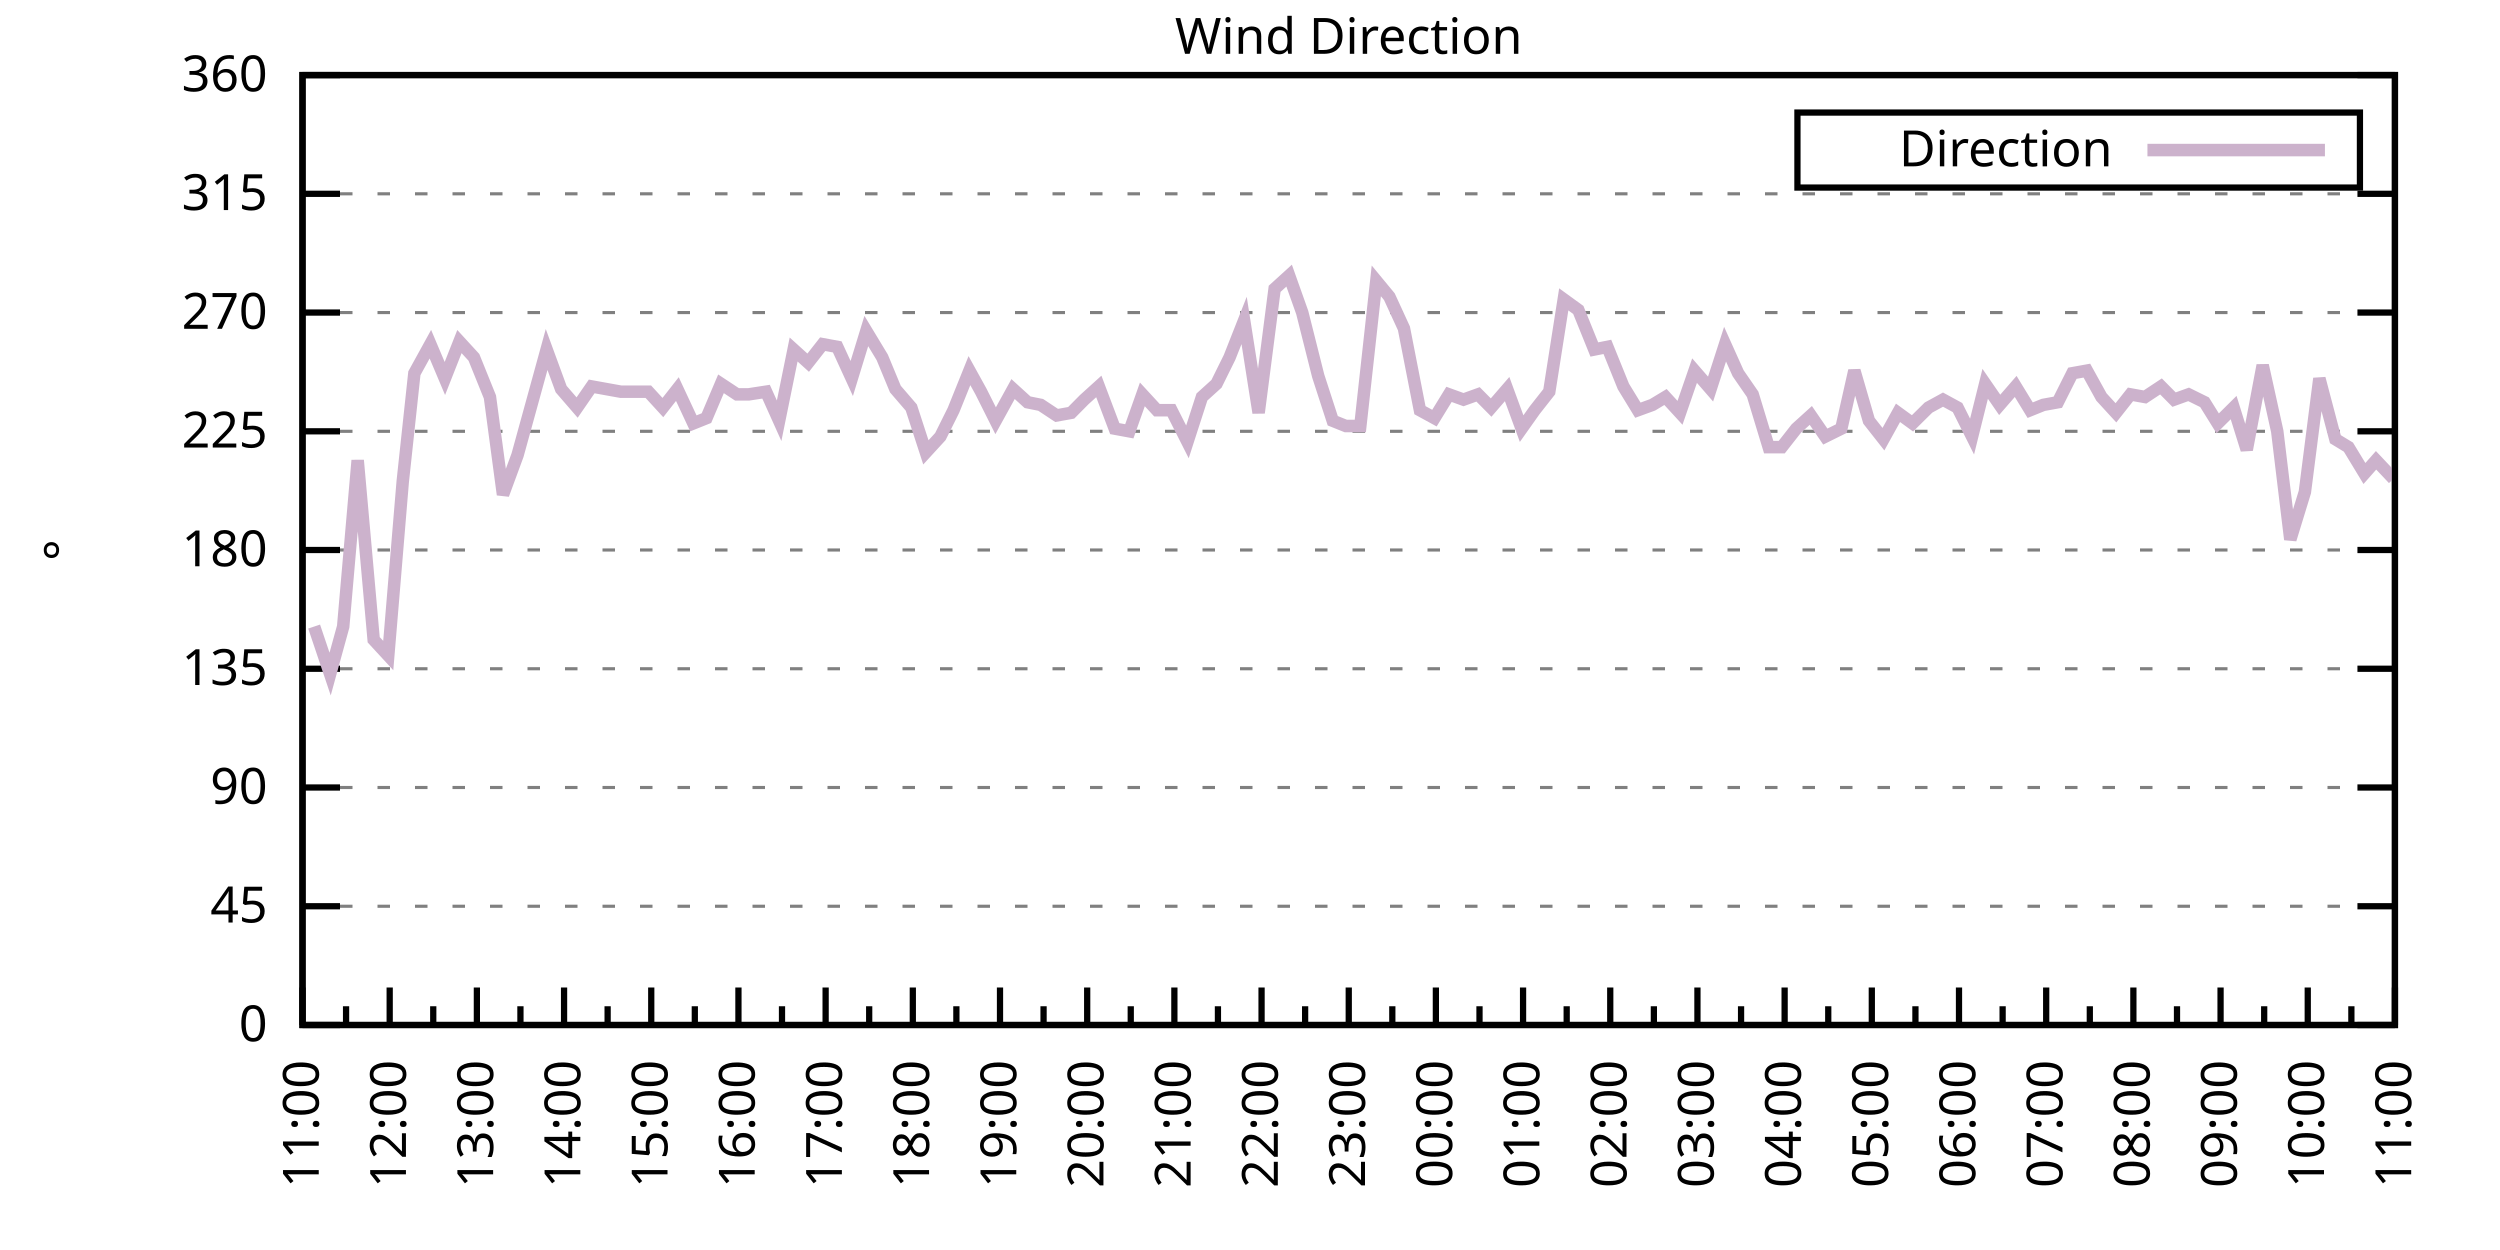
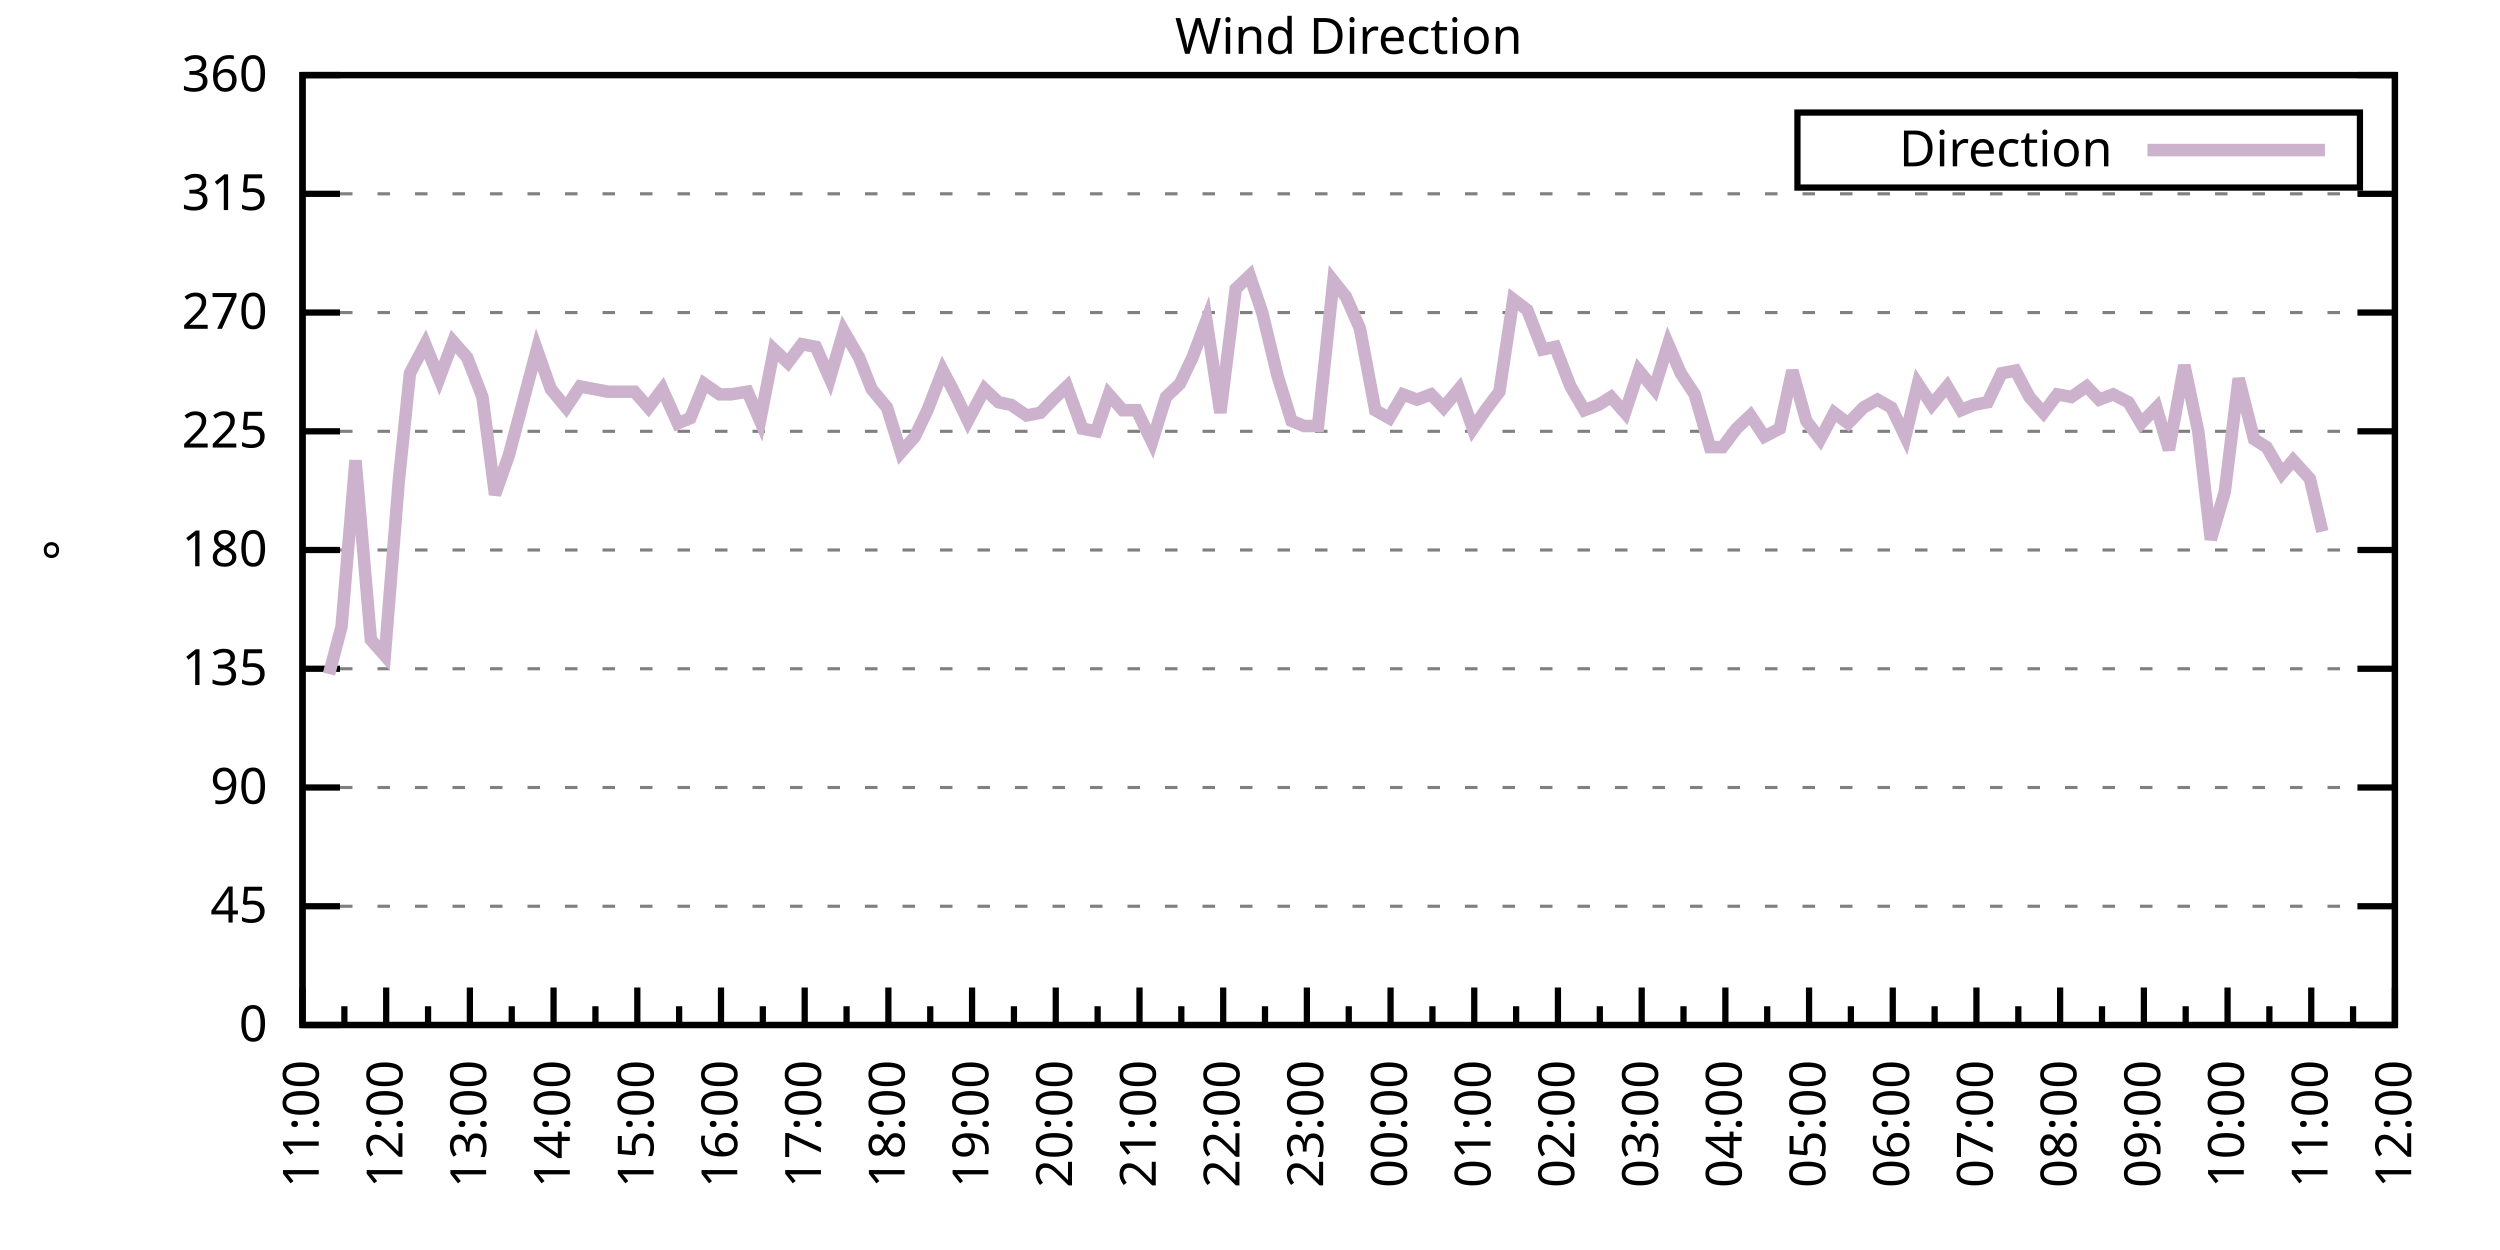
<svg xmlns="http://www.w3.org/2000/svg" xmlns:xlink="http://www.w3.org/1999/xlink" width="400" height="200" viewBox="0 0 400 200">
  <g id="gnuplot_canvas">
    <rect x="0" y="0" width="400" height="200" fill="none" />
    <defs>
      <circle id="gpDot" r="0.5" stroke-width="0.5" stroke="currentColor" />
      <path id="gpPt0" stroke-width="0.333" stroke="currentColor" d="M-1,0 h2 M0,-1 v2" />
      <path id="gpPt1" stroke-width="0.333" stroke="currentColor" d="M-1,-1 L1,1 M1,-1 L-1,1" />
      <path id="gpPt2" stroke-width="0.333" stroke="currentColor" d="M-1,0 L1,0 M0,-1 L0,1 M-1,-1 L1,1 M-1,1 L1,-1" />
      <rect id="gpPt3" stroke-width="0.333" stroke="currentColor" x="-1" y="-1" width="2" height="2" />
      <rect id="gpPt4" stroke-width="0.333" stroke="currentColor" fill="currentColor" x="-1" y="-1" width="2" height="2" />
      <circle id="gpPt5" stroke-width="0.333" stroke="currentColor" cx="0" cy="0" r="1" />
      <use xlink:href="#gpPt5" id="gpPt6" fill="currentColor" stroke="none" />
      <path id="gpPt7" stroke-width="0.333" stroke="currentColor" d="M0,-1.33 L-1.33,0.67 L1.33,0.67 z" />
      <use xlink:href="#gpPt7" id="gpPt8" fill="currentColor" stroke="none" />
      <use xlink:href="#gpPt7" id="gpPt9" stroke="currentColor" transform="rotate(180)" />
      <use xlink:href="#gpPt9" id="gpPt10" fill="currentColor" stroke="none" />
      <use xlink:href="#gpPt3" id="gpPt11" stroke="currentColor" transform="rotate(45)" />
      <use xlink:href="#gpPt11" id="gpPt12" fill="currentColor" stroke="none" />
      <path id="gpPt13" stroke-width="0.333" stroke="currentColor" d="M0,1.330 L1.265,0.411 L0.782,-1.067 L-0.782,-1.076 L-1.265,0.411 z" />
      <use xlink:href="#gpPt13" id="gpPt14" fill="currentColor" stroke="none" />
      <filter id="textbox" filterUnits="objectBoundingBox" x="0" y="0" height="1" width="1">
        <feFlood flood-color="white" flood-opacity="1" result="bgnd" />
        <feComposite in="SourceGraphic" in2="bgnd" operator="atop" />
      </filter>
      <filter id="greybox" filterUnits="objectBoundingBox" x="0" y="0" height="1" width="1">
        <feFlood flood-color="lightgrey" flood-opacity="1" result="grey" />
        <feComposite in="SourceGraphic" in2="grey" operator="atop" />
      </filter>
    </defs>
    <g fill="none" color="white" stroke="currentColor" stroke-width="1.00" stroke-linecap="butt" stroke-linejoin="miter">
</g>
    <g fill="none" color="black" stroke="currentColor" stroke-width="1.00" stroke-linecap="butt" stroke-linejoin="miter">
      <g stroke="none" shape-rendering="crispEdges">
        <polygon fill="rgb(255, 255, 255)" points="48.40,164.00 383.18,164.00 383.18,12.02 48.40,12.02 " />
      </g>
    </g>
    <g fill="none" color="black" stroke="currentColor" stroke-width="1.00" stroke-linecap="butt" stroke-linejoin="miter">
</g>
    <g fill="none" color="black" stroke="black" stroke-width="0.50" stroke-linecap="butt" stroke-linejoin="miter">
</g>
    <g fill="none" color="gray" stroke="currentColor" stroke-width="0.50" stroke-linecap="butt" stroke-linejoin="miter">
      <path stroke="gray" stroke-dasharray="2,4" class="gridline" d="M48.40,164.00 L383.19,164.00  " />
    </g>
    <g fill="none" color="gray" stroke="gray" stroke-width="1.00" stroke-linecap="butt" stroke-linejoin="miter">
</g>
    <g fill="none" color="black" stroke="currentColor" stroke-width="1.00" stroke-linecap="butt" stroke-linejoin="miter">
      <path stroke="black" d="M48.40,164.00 L54.40,164.00 M383.19,164.00 L377.19,164.00  " />
      <g transform="translate(42.80,166.60)" stroke="none" fill="black" font-family="Sans" font-size="8.00" text-anchor="end">
        <text>
          <tspan font-family="Sans"> 0</tspan>
        </text>
      </g>
    </g>
    <g fill="none" color="black" stroke="currentColor" stroke-width="1.00" stroke-linecap="butt" stroke-linejoin="miter">
</g>
    <g fill="none" color="black" stroke="black" stroke-width="0.50" stroke-linecap="butt" stroke-linejoin="miter">
</g>
    <g fill="none" color="gray" stroke="currentColor" stroke-width="0.50" stroke-linecap="butt" stroke-linejoin="miter">
      <path stroke="gray" stroke-dasharray="2,4" class="gridline" d="M48.40,145.00 L383.19,145.00  " />
    </g>
    <g fill="none" color="gray" stroke="gray" stroke-width="1.00" stroke-linecap="butt" stroke-linejoin="miter">
</g>
    <g fill="none" color="black" stroke="currentColor" stroke-width="1.00" stroke-linecap="butt" stroke-linejoin="miter">
      <path stroke="black" d="M48.40,145.00 L54.40,145.00 M383.19,145.00 L377.19,145.00  " />
      <g transform="translate(42.80,147.60)" stroke="none" fill="black" font-family="Sans" font-size="8.00" text-anchor="end">
        <text>
          <tspan font-family="Sans"> 45</tspan>
        </text>
      </g>
    </g>
    <g fill="none" color="black" stroke="currentColor" stroke-width="1.00" stroke-linecap="butt" stroke-linejoin="miter">
</g>
    <g fill="none" color="black" stroke="black" stroke-width="0.50" stroke-linecap="butt" stroke-linejoin="miter">
</g>
    <g fill="none" color="gray" stroke="currentColor" stroke-width="0.50" stroke-linecap="butt" stroke-linejoin="miter">
      <path stroke="gray" stroke-dasharray="2,4" class="gridline" d="M48.40,126.00 L383.19,126.00  " />
    </g>
    <g fill="none" color="gray" stroke="gray" stroke-width="1.00" stroke-linecap="butt" stroke-linejoin="miter">
</g>
    <g fill="none" color="black" stroke="currentColor" stroke-width="1.00" stroke-linecap="butt" stroke-linejoin="miter">
      <path stroke="black" d="M48.40,126.00 L54.40,126.00 M383.19,126.00 L377.19,126.00  " />
      <g transform="translate(42.80,128.60)" stroke="none" fill="black" font-family="Sans" font-size="8.00" text-anchor="end">
        <text>
          <tspan font-family="Sans"> 90</tspan>
        </text>
      </g>
    </g>
    <g fill="none" color="black" stroke="currentColor" stroke-width="1.00" stroke-linecap="butt" stroke-linejoin="miter">
</g>
    <g fill="none" color="black" stroke="black" stroke-width="0.50" stroke-linecap="butt" stroke-linejoin="miter">
</g>
    <g fill="none" color="gray" stroke="currentColor" stroke-width="0.50" stroke-linecap="butt" stroke-linejoin="miter">
      <path stroke="gray" stroke-dasharray="2,4" class="gridline" d="M48.40,107.00 L383.19,107.00  " />
    </g>
    <g fill="none" color="gray" stroke="gray" stroke-width="1.00" stroke-linecap="butt" stroke-linejoin="miter">
</g>
    <g fill="none" color="black" stroke="currentColor" stroke-width="1.00" stroke-linecap="butt" stroke-linejoin="miter">
      <path stroke="black" d="M48.40,107.00 L54.40,107.00 M383.19,107.00 L377.19,107.00  " />
      <g transform="translate(42.80,109.60)" stroke="none" fill="black" font-family="Sans" font-size="8.00" text-anchor="end">
        <text>
          <tspan font-family="Sans"> 135</tspan>
        </text>
      </g>
    </g>
    <g fill="none" color="black" stroke="currentColor" stroke-width="1.00" stroke-linecap="butt" stroke-linejoin="miter">
</g>
    <g fill="none" color="black" stroke="black" stroke-width="0.50" stroke-linecap="butt" stroke-linejoin="miter">
</g>
    <g fill="none" color="gray" stroke="currentColor" stroke-width="0.50" stroke-linecap="butt" stroke-linejoin="miter">
      <path stroke="gray" stroke-dasharray="2,4" class="gridline" d="M48.40,88.00 L383.19,88.00  " />
    </g>
    <g fill="none" color="gray" stroke="gray" stroke-width="1.00" stroke-linecap="butt" stroke-linejoin="miter">
</g>
    <g fill="none" color="black" stroke="currentColor" stroke-width="1.00" stroke-linecap="butt" stroke-linejoin="miter">
      <path stroke="black" d="M48.40,88.00 L54.40,88.00 M383.19,88.00 L377.19,88.00  " />
      <g transform="translate(42.80,90.60)" stroke="none" fill="black" font-family="Sans" font-size="8.00" text-anchor="end">
        <text>
          <tspan font-family="Sans"> 180</tspan>
        </text>
      </g>
    </g>
    <g fill="none" color="black" stroke="currentColor" stroke-width="1.00" stroke-linecap="butt" stroke-linejoin="miter">
</g>
    <g fill="none" color="black" stroke="black" stroke-width="0.50" stroke-linecap="butt" stroke-linejoin="miter">
</g>
    <g fill="none" color="gray" stroke="currentColor" stroke-width="0.50" stroke-linecap="butt" stroke-linejoin="miter">
      <path stroke="gray" stroke-dasharray="2,4" class="gridline" d="M48.40,69.01 L383.19,69.01  " />
    </g>
    <g fill="none" color="gray" stroke="gray" stroke-width="1.00" stroke-linecap="butt" stroke-linejoin="miter">
</g>
    <g fill="none" color="black" stroke="currentColor" stroke-width="1.00" stroke-linecap="butt" stroke-linejoin="miter">
      <path stroke="black" d="M48.40,69.01 L54.40,69.01 M383.19,69.01 L377.19,69.01  " />
      <g transform="translate(42.80,71.61)" stroke="none" fill="black" font-family="Sans" font-size="8.00" text-anchor="end">
        <text>
          <tspan font-family="Sans"> 225</tspan>
        </text>
      </g>
    </g>
    <g fill="none" color="black" stroke="currentColor" stroke-width="1.00" stroke-linecap="butt" stroke-linejoin="miter">
</g>
    <g fill="none" color="black" stroke="black" stroke-width="0.50" stroke-linecap="butt" stroke-linejoin="miter">
</g>
    <g fill="none" color="gray" stroke="currentColor" stroke-width="0.50" stroke-linecap="butt" stroke-linejoin="miter">
      <path stroke="gray" stroke-dasharray="2,4" class="gridline" d="M48.40,50.01 L383.19,50.01  " />
    </g>
    <g fill="none" color="gray" stroke="gray" stroke-width="1.00" stroke-linecap="butt" stroke-linejoin="miter">
</g>
    <g fill="none" color="black" stroke="currentColor" stroke-width="1.00" stroke-linecap="butt" stroke-linejoin="miter">
      <path stroke="black" d="M48.40,50.01 L54.40,50.01 M383.19,50.01 L377.19,50.01  " />
      <g transform="translate(42.80,52.61)" stroke="none" fill="black" font-family="Sans" font-size="8.00" text-anchor="end">
        <text>
          <tspan font-family="Sans"> 270</tspan>
        </text>
      </g>
    </g>
    <g fill="none" color="black" stroke="currentColor" stroke-width="1.00" stroke-linecap="butt" stroke-linejoin="miter">
</g>
    <g fill="none" color="black" stroke="black" stroke-width="0.50" stroke-linecap="butt" stroke-linejoin="miter">
</g>
    <g fill="none" color="gray" stroke="currentColor" stroke-width="0.50" stroke-linecap="butt" stroke-linejoin="miter">
      <path stroke="gray" stroke-dasharray="2,4" class="gridline" d="M48.40,31.01 L383.19,31.01  " />
    </g>
    <g fill="none" color="gray" stroke="gray" stroke-width="1.00" stroke-linecap="butt" stroke-linejoin="miter">
</g>
    <g fill="none" color="black" stroke="currentColor" stroke-width="1.00" stroke-linecap="butt" stroke-linejoin="miter">
      <path stroke="black" d="M48.40,31.01 L54.40,31.01 M383.19,31.01 L377.19,31.01  " />
      <g transform="translate(42.80,33.61)" stroke="none" fill="black" font-family="Sans" font-size="8.00" text-anchor="end">
        <text>
          <tspan font-family="Sans"> 315</tspan>
        </text>
      </g>
    </g>
    <g fill="none" color="black" stroke="currentColor" stroke-width="1.00" stroke-linecap="butt" stroke-linejoin="miter">
</g>
    <g fill="none" color="black" stroke="black" stroke-width="0.50" stroke-linecap="butt" stroke-linejoin="miter">
</g>
    <g fill="none" color="gray" stroke="currentColor" stroke-width="0.50" stroke-linecap="butt" stroke-linejoin="miter">
      <path stroke="gray" stroke-dasharray="2,4" class="gridline" d="M48.40,12.01 L383.19,12.01  " />
    </g>
    <g fill="none" color="gray" stroke="gray" stroke-width="1.00" stroke-linecap="butt" stroke-linejoin="miter">
</g>
    <g fill="none" color="black" stroke="currentColor" stroke-width="1.00" stroke-linecap="butt" stroke-linejoin="miter">
      <path stroke="black" d="M48.40,12.01 L54.40,12.01 M383.19,12.01 L377.19,12.01  " />
      <g transform="translate(42.80,14.61)" stroke="none" fill="black" font-family="Sans" font-size="8.00" text-anchor="end">
        <text>
          <tspan font-family="Sans"> 360</tspan>
        </text>
      </g>
    </g>
    <g fill="none" color="black" stroke="currentColor" stroke-width="1.00" stroke-linecap="butt" stroke-linejoin="miter">
      <path stroke="black" d="M48.40,164.00 L48.40,158.00  " />
      <g transform="translate(51.00,169.60) rotate(270)" stroke="none" fill="black" font-family="Sans" font-size="8.00" text-anchor="end">
        <text>
          <tspan font-family="Sans">11:00</tspan>
        </text>
      </g>
    </g>
    <g fill="none" color="black" stroke="currentColor" stroke-width="1.00" stroke-linecap="butt" stroke-linejoin="miter">
-       <path stroke="black" d="M55.37,164.00 L55.37,161.00 M62.35,164.00 L62.35,158.00  " />
-       <g transform="translate(64.95,169.60) rotate(270)" stroke="none" fill="black" font-family="Sans" font-size="8.00" text-anchor="end">
+       <path stroke="black" d="M55.10,164.00 L55.10,161.00 M61.79,164.00 L61.79,158.00  " />
+       <g transform="translate(64.39,169.60) rotate(270)" stroke="none" fill="black" font-family="Sans" font-size="8.00" text-anchor="end">
        <text>
          <tspan font-family="Sans">12:00</tspan>
        </text>
      </g>
    </g>
    <g fill="none" color="black" stroke="currentColor" stroke-width="1.00" stroke-linecap="butt" stroke-linejoin="miter">
-       <path stroke="black" d="M69.32,164.00 L69.32,161.00 M76.30,164.00 L76.30,158.00  " />
-       <g transform="translate(78.90,169.60) rotate(270)" stroke="none" fill="black" font-family="Sans" font-size="8.00" text-anchor="end">
+       <path stroke="black" d="M68.49,164.00 L68.49,161.00 M75.18,164.00 L75.18,158.00  " />
+       <g transform="translate(77.78,169.60) rotate(270)" stroke="none" fill="black" font-family="Sans" font-size="8.00" text-anchor="end">
        <text>
          <tspan font-family="Sans">13:00</tspan>
        </text>
      </g>
    </g>
    <g fill="none" color="black" stroke="currentColor" stroke-width="1.00" stroke-linecap="butt" stroke-linejoin="miter">
-       <path stroke="black" d="M83.27,164.00 L83.27,161.00 M90.25,164.00 L90.25,158.00  " />
-       <g transform="translate(92.85,169.60) rotate(270)" stroke="none" fill="black" font-family="Sans" font-size="8.00" text-anchor="end">
+       <path stroke="black" d="M81.88,164.00 L81.88,161.00 M88.57,164.00 L88.57,158.00  " />
+       <g transform="translate(91.17,169.60) rotate(270)" stroke="none" fill="black" font-family="Sans" font-size="8.00" text-anchor="end">
        <text>
          <tspan font-family="Sans">14:00</tspan>
        </text>
      </g>
    </g>
    <g fill="none" color="black" stroke="currentColor" stroke-width="1.00" stroke-linecap="butt" stroke-linejoin="miter">
-       <path stroke="black" d="M97.22,164.00 L97.22,161.00 M104.20,164.00 L104.20,158.00  " />
-       <g transform="translate(106.80,169.60) rotate(270)" stroke="none" fill="black" font-family="Sans" font-size="8.00" text-anchor="end">
+       <path stroke="black" d="M95.27,164.00 L95.27,161.00 M101.97,164.00 L101.97,158.00  " />
+       <g transform="translate(104.57,169.60) rotate(270)" stroke="none" fill="black" font-family="Sans" font-size="8.00" text-anchor="end">
        <text>
          <tspan font-family="Sans">15:00</tspan>
        </text>
      </g>
    </g>
    <g fill="none" color="black" stroke="currentColor" stroke-width="1.00" stroke-linecap="butt" stroke-linejoin="miter">
-       <path stroke="black" d="M111.17,164.00 L111.17,161.00 M118.15,164.00 L118.15,158.00  " />
-       <g transform="translate(120.75,169.60) rotate(270)" stroke="none" fill="black" font-family="Sans" font-size="8.00" text-anchor="end">
+       <path stroke="black" d="M108.66,164.00 L108.66,161.00 M115.36,164.00 L115.36,158.00  " />
+       <g transform="translate(117.96,169.60) rotate(270)" stroke="none" fill="black" font-family="Sans" font-size="8.00" text-anchor="end">
        <text>
          <tspan font-family="Sans">16:00</tspan>
        </text>
      </g>
    </g>
    <g fill="none" color="black" stroke="currentColor" stroke-width="1.00" stroke-linecap="butt" stroke-linejoin="miter">
-       <path stroke="black" d="M125.12,164.00 L125.12,161.00 M132.10,164.00 L132.10,158.00  " />
-       <g transform="translate(134.70,169.60) rotate(270)" stroke="none" fill="black" font-family="Sans" font-size="8.00" text-anchor="end">
+       <path stroke="black" d="M122.05,164.00 L122.05,161.00 M128.75,164.00 L128.75,158.00  " />
+       <g transform="translate(131.35,169.60) rotate(270)" stroke="none" fill="black" font-family="Sans" font-size="8.00" text-anchor="end">
        <text>
          <tspan font-family="Sans">17:00</tspan>
        </text>
      </g>
    </g>
    <g fill="none" color="black" stroke="currentColor" stroke-width="1.00" stroke-linecap="butt" stroke-linejoin="miter">
-       <path stroke="black" d="M139.07,164.00 L139.07,161.00 M146.05,164.00 L146.05,158.00  " />
-       <g transform="translate(148.65,169.60) rotate(270)" stroke="none" fill="black" font-family="Sans" font-size="8.00" text-anchor="end">
+       <path stroke="black" d="M135.45,164.00 L135.45,161.00 M142.14,164.00 L142.14,158.00  " />
+       <g transform="translate(144.74,169.60) rotate(270)" stroke="none" fill="black" font-family="Sans" font-size="8.00" text-anchor="end">
        <text>
          <tspan font-family="Sans">18:00</tspan>
        </text>
      </g>
    </g>
    <g fill="none" color="black" stroke="currentColor" stroke-width="1.00" stroke-linecap="butt" stroke-linejoin="miter">
-       <path stroke="black" d="M153.02,164.00 L153.02,161.00 M160.00,164.00 L160.00,158.00  " />
-       <g transform="translate(162.60,169.60) rotate(270)" stroke="none" fill="black" font-family="Sans" font-size="8.00" text-anchor="end">
+       <path stroke="black" d="M148.84,164.00 L148.84,161.00 M155.53,164.00 L155.53,158.00  " />
+       <g transform="translate(158.13,169.60) rotate(270)" stroke="none" fill="black" font-family="Sans" font-size="8.00" text-anchor="end">
        <text>
          <tspan font-family="Sans">19:00</tspan>
        </text>
      </g>
    </g>
    <g fill="none" color="black" stroke="currentColor" stroke-width="1.00" stroke-linecap="butt" stroke-linejoin="miter">
-       <path stroke="black" d="M166.97,164.00 L166.97,161.00 M173.95,164.00 L173.95,158.00  " />
-       <g transform="translate(176.55,169.60) rotate(270)" stroke="none" fill="black" font-family="Sans" font-size="8.00" text-anchor="end">
+       <path stroke="black" d="M162.23,164.00 L162.23,161.00 M168.92,164.00 L168.92,158.00  " />
+       <g transform="translate(171.52,169.60) rotate(270)" stroke="none" fill="black" font-family="Sans" font-size="8.00" text-anchor="end">
        <text>
          <tspan font-family="Sans">20:00</tspan>
        </text>
      </g>
    </g>
    <g fill="none" color="black" stroke="currentColor" stroke-width="1.00" stroke-linecap="butt" stroke-linejoin="miter">
-       <path stroke="black" d="M180.92,164.00 L180.92,161.00 M187.90,164.00 L187.90,158.00  " />
-       <g transform="translate(190.50,169.60) rotate(270)" stroke="none" fill="black" font-family="Sans" font-size="8.00" text-anchor="end">
+       <path stroke="black" d="M175.62,164.00 L175.62,161.00 M182.32,164.00 L182.32,158.00  " />
+       <g transform="translate(184.92,169.60) rotate(270)" stroke="none" fill="black" font-family="Sans" font-size="8.00" text-anchor="end">
        <text>
          <tspan font-family="Sans">21:00</tspan>
        </text>
      </g>
    </g>
    <g fill="none" color="black" stroke="currentColor" stroke-width="1.00" stroke-linecap="butt" stroke-linejoin="miter">
-       <path stroke="black" d="M194.87,164.00 L194.87,161.00 M201.85,164.00 L201.85,158.00  " />
-       <g transform="translate(204.45,169.60) rotate(270)" stroke="none" fill="black" font-family="Sans" font-size="8.00" text-anchor="end">
+       <path stroke="black" d="M189.01,164.00 L189.01,161.00 M195.71,164.00 L195.71,158.00  " />
+       <g transform="translate(198.31,169.60) rotate(270)" stroke="none" fill="black" font-family="Sans" font-size="8.00" text-anchor="end">
        <text>
          <tspan font-family="Sans">22:00</tspan>
        </text>
      </g>
    </g>
    <g fill="none" color="black" stroke="currentColor" stroke-width="1.00" stroke-linecap="butt" stroke-linejoin="miter">
-       <path stroke="black" d="M208.82,164.00 L208.82,161.00 M215.80,164.00 L215.80,158.00  " />
-       <g transform="translate(218.40,169.60) rotate(270)" stroke="none" fill="black" font-family="Sans" font-size="8.00" text-anchor="end">
+       <path stroke="black" d="M202.40,164.00 L202.40,161.00 M209.10,164.00 L209.10,158.00  " />
+       <g transform="translate(211.70,169.60) rotate(270)" stroke="none" fill="black" font-family="Sans" font-size="8.00" text-anchor="end">
        <text>
          <tspan font-family="Sans">23:00</tspan>
        </text>
      </g>
    </g>
    <g fill="none" color="black" stroke="currentColor" stroke-width="1.00" stroke-linecap="butt" stroke-linejoin="miter">
-       <path stroke="black" d="M222.77,164.00 L222.77,161.00 M229.74,164.00 L229.74,158.00  " />
-       <g transform="translate(232.34,169.60) rotate(270)" stroke="none" fill="black" font-family="Sans" font-size="8.00" text-anchor="end">
+       <path stroke="black" d="M215.80,164.00 L215.80,161.00 M222.49,164.00 L222.49,158.00  " />
+       <g transform="translate(225.09,169.60) rotate(270)" stroke="none" fill="black" font-family="Sans" font-size="8.00" text-anchor="end">
        <text>
          <tspan font-family="Sans">00:00</tspan>
        </text>
      </g>
    </g>
    <g fill="none" color="black" stroke="currentColor" stroke-width="1.00" stroke-linecap="butt" stroke-linejoin="miter">
-       <path stroke="black" d="M236.72,164.00 L236.72,161.00 M243.69,164.00 L243.69,158.00  " />
-       <g transform="translate(246.29,169.60) rotate(270)" stroke="none" fill="black" font-family="Sans" font-size="8.00" text-anchor="end">
+       <path stroke="black" d="M229.19,164.00 L229.19,161.00 M235.88,164.00 L235.88,158.00  " />
+       <g transform="translate(238.48,169.60) rotate(270)" stroke="none" fill="black" font-family="Sans" font-size="8.00" text-anchor="end">
        <text>
          <tspan font-family="Sans">01:00</tspan>
        </text>
      </g>
    </g>
    <g fill="none" color="black" stroke="currentColor" stroke-width="1.00" stroke-linecap="butt" stroke-linejoin="miter">
-       <path stroke="black" d="M250.67,164.00 L250.67,161.00 M257.64,164.00 L257.64,158.00  " />
-       <g transform="translate(260.24,169.60) rotate(270)" stroke="none" fill="black" font-family="Sans" font-size="8.00" text-anchor="end">
+       <path stroke="black" d="M242.58,164.00 L242.58,161.00 M249.27,164.00 L249.27,158.00  " />
+       <g transform="translate(251.87,169.60) rotate(270)" stroke="none" fill="black" font-family="Sans" font-size="8.00" text-anchor="end">
        <text>
          <tspan font-family="Sans">02:00</tspan>
        </text>
      </g>
    </g>
    <g fill="none" color="black" stroke="currentColor" stroke-width="1.00" stroke-linecap="butt" stroke-linejoin="miter">
-       <path stroke="black" d="M264.62,164.00 L264.62,161.00 M271.59,164.00 L271.59,158.00  " />
-       <g transform="translate(274.19,169.60) rotate(270)" stroke="none" fill="black" font-family="Sans" font-size="8.00" text-anchor="end">
+       <path stroke="black" d="M255.97,164.00 L255.97,161.00 M262.67,164.00 L262.67,158.00  " />
+       <g transform="translate(265.27,169.60) rotate(270)" stroke="none" fill="black" font-family="Sans" font-size="8.00" text-anchor="end">
        <text>
          <tspan font-family="Sans">03:00</tspan>
        </text>
      </g>
    </g>
    <g fill="none" color="black" stroke="currentColor" stroke-width="1.00" stroke-linecap="butt" stroke-linejoin="miter">
-       <path stroke="black" d="M278.57,164.00 L278.57,161.00 M285.54,164.00 L285.54,158.00  " />
-       <g transform="translate(288.14,169.60) rotate(270)" stroke="none" fill="black" font-family="Sans" font-size="8.00" text-anchor="end">
+       <path stroke="black" d="M269.36,164.00 L269.36,161.00 M276.06,164.00 L276.06,158.00  " />
+       <g transform="translate(278.66,169.60) rotate(270)" stroke="none" fill="black" font-family="Sans" font-size="8.00" text-anchor="end">
        <text>
          <tspan font-family="Sans">04:00</tspan>
        </text>
      </g>
    </g>
    <g fill="none" color="black" stroke="currentColor" stroke-width="1.00" stroke-linecap="butt" stroke-linejoin="miter">
-       <path stroke="black" d="M292.52,164.00 L292.52,161.00 M299.49,164.00 L299.49,158.00  " />
-       <g transform="translate(302.09,169.60) rotate(270)" stroke="none" fill="black" font-family="Sans" font-size="8.00" text-anchor="end">
+       <path stroke="black" d="M282.75,164.00 L282.75,161.00 M289.45,164.00 L289.45,158.00  " />
+       <g transform="translate(292.05,169.60) rotate(270)" stroke="none" fill="black" font-family="Sans" font-size="8.00" text-anchor="end">
        <text>
          <tspan font-family="Sans">05:00</tspan>
        </text>
      </g>
    </g>
    <g fill="none" color="black" stroke="currentColor" stroke-width="1.00" stroke-linecap="butt" stroke-linejoin="miter">
-       <path stroke="black" d="M306.47,164.00 L306.47,161.00 M313.44,164.00 L313.44,158.00  " />
-       <g transform="translate(316.04,169.60) rotate(270)" stroke="none" fill="black" font-family="Sans" font-size="8.00" text-anchor="end">
+       <path stroke="black" d="M296.14,164.00 L296.14,161.00 M302.84,164.00 L302.84,158.00  " />
+       <g transform="translate(305.44,169.60) rotate(270)" stroke="none" fill="black" font-family="Sans" font-size="8.00" text-anchor="end">
        <text>
          <tspan font-family="Sans">06:00</tspan>
        </text>
      </g>
    </g>
    <g fill="none" color="black" stroke="currentColor" stroke-width="1.00" stroke-linecap="butt" stroke-linejoin="miter">
-       <path stroke="black" d="M320.42,164.00 L320.42,161.00 M327.39,164.00 L327.39,158.00  " />
-       <g transform="translate(329.99,169.60) rotate(270)" stroke="none" fill="black" font-family="Sans" font-size="8.00" text-anchor="end">
+       <path stroke="black" d="M309.54,164.00 L309.54,161.00 M316.23,164.00 L316.23,158.00  " />
+       <g transform="translate(318.83,169.60) rotate(270)" stroke="none" fill="black" font-family="Sans" font-size="8.00" text-anchor="end">
        <text>
          <tspan font-family="Sans">07:00</tspan>
        </text>
      </g>
    </g>
    <g fill="none" color="black" stroke="currentColor" stroke-width="1.00" stroke-linecap="butt" stroke-linejoin="miter">
-       <path stroke="black" d="M334.37,164.00 L334.37,161.00 M341.34,164.00 L341.34,158.00  " />
-       <g transform="translate(343.94,169.60) rotate(270)" stroke="none" fill="black" font-family="Sans" font-size="8.00" text-anchor="end">
+       <path stroke="black" d="M322.93,164.00 L322.93,161.00 M329.62,164.00 L329.62,158.00  " />
+       <g transform="translate(332.22,169.60) rotate(270)" stroke="none" fill="black" font-family="Sans" font-size="8.00" text-anchor="end">
        <text>
          <tspan font-family="Sans">08:00</tspan>
        </text>
      </g>
    </g>
    <g fill="none" color="black" stroke="currentColor" stroke-width="1.00" stroke-linecap="butt" stroke-linejoin="miter">
-       <path stroke="black" d="M348.32,164.00 L348.32,161.00 M355.29,164.00 L355.29,158.00  " />
-       <g transform="translate(357.89,169.60) rotate(270)" stroke="none" fill="black" font-family="Sans" font-size="8.00" text-anchor="end">
+       <path stroke="black" d="M336.32,164.00 L336.32,161.00 M343.02,164.00 L343.02,158.00  " />
+       <g transform="translate(345.62,169.60) rotate(270)" stroke="none" fill="black" font-family="Sans" font-size="8.00" text-anchor="end">
        <text>
          <tspan font-family="Sans">09:00</tspan>
        </text>
      </g>
    </g>
    <g fill="none" color="black" stroke="currentColor" stroke-width="1.00" stroke-linecap="butt" stroke-linejoin="miter">
-       <path stroke="black" d="M362.27,164.00 L362.27,161.00 M369.24,164.00 L369.24,158.00  " />
-       <g transform="translate(371.84,169.60) rotate(270)" stroke="none" fill="black" font-family="Sans" font-size="8.00" text-anchor="end">
+       <path stroke="black" d="M349.71,164.00 L349.71,161.00 M356.41,164.00 L356.41,158.00  " />
+       <g transform="translate(359.01,169.60) rotate(270)" stroke="none" fill="black" font-family="Sans" font-size="8.00" text-anchor="end">
        <text>
          <tspan font-family="Sans">10:00</tspan>
        </text>
      </g>
    </g>
    <g fill="none" color="black" stroke="currentColor" stroke-width="1.00" stroke-linecap="butt" stroke-linejoin="miter">
-       <path stroke="black" d="M376.22,164.00 L376.22,161.00 M383.19,164.00 L383.19,158.00  " />
+       <path stroke="black" d="M363.10,164.00 L363.10,161.00 M369.80,164.00 L369.80,158.00  " />
+       <g transform="translate(372.40,169.60) rotate(270)" stroke="none" fill="black" font-family="Sans" font-size="8.00" text-anchor="end">
+         <text>
+           <tspan font-family="Sans">11:00</tspan>
+         </text>
+       </g>
+     </g>
+     <g fill="none" color="black" stroke="currentColor" stroke-width="1.00" stroke-linecap="butt" stroke-linejoin="miter">
+       <path stroke="black" d="M376.49,164.00 L376.49,161.00 M383.19,164.00 L383.19,158.00  " />
      <g transform="translate(385.79,169.60) rotate(270)" stroke="none" fill="black" font-family="Sans" font-size="8.00" text-anchor="end">
        <text>
-           <tspan font-family="Sans">11:00</tspan>
+           <tspan font-family="Sans">12:00</tspan>
        </text>
      </g>
    </g>
    <g fill="none" color="black" stroke="currentColor" stroke-width="1.00" stroke-linecap="butt" stroke-linejoin="miter">
</g>
    <g fill="none" color="black" stroke="currentColor" stroke-width="1.00" stroke-linecap="butt" stroke-linejoin="miter">
      <path stroke="black" d="M48.40,12.01 L48.40,164.00 L383.19,164.00 L383.19,12.01 L48.40,12.01 Z  " />
    </g>
    <g fill="none" color="black" stroke="currentColor" stroke-width="1.00" stroke-linecap="butt" stroke-linejoin="miter">
      <g transform="translate(12.80,88.01) rotate(270)" stroke="none" fill="black" font-family="Sans" font-size="8.00" text-anchor="middle">
        <text>
          <tspan font-family="Sans">°</tspan>
        </text>
      </g>
    </g>
    <g fill="none" color="black" stroke="currentColor" stroke-width="1.00" stroke-linecap="butt" stroke-linejoin="miter">
</g>
    <g fill="none" color="black" stroke="currentColor" stroke-width="1.00" stroke-linecap="butt" stroke-linejoin="miter">
      <path stroke="black" d="M287.59,30.01 L287.59,18.01 L377.59,18.01 L377.59,30.01 L287.59,30.01 Z  " />
    </g>
    <g id="Wind_direction_plot_1">
      <g fill="none" color="white" stroke="black" stroke-width="2.00" stroke-linecap="butt" stroke-linejoin="miter">
</g>
      <g fill="none" color="black" stroke="currentColor" stroke-width="2.00" stroke-linecap="butt" stroke-linejoin="miter">
        <g transform="translate(337.99,26.61)" stroke="none" fill="black" font-family="Sans" font-size="8.00" text-anchor="end">
          <text>
            <tspan font-family="Sans">Direction</tspan>
          </text>
        </g>
      </g>
      <g fill="none" color="black" stroke="currentColor" stroke-width="2.00" stroke-linecap="butt" stroke-linejoin="miter">
-         <path stroke="rgb(204, 178, 204)" d="M343.59,24.01 L371.99,24.01 M50.26,100.25 L52.82,107.85 L54.91,100.25 L57.23,73.65 L59.79,102.36 L62.12,104.89   L64.44,77.03 L66.30,59.72 L68.86,55.07 L71.18,60.56 L73.51,54.65 L75.83,57.18 L78.39,63.52 L80.48,79.14   L82.81,72.81 L85.37,63.52 L87.46,55.92 L89.78,62.25 L92.34,65.21 L94.67,61.83 L96.99,62.25 L99.32,62.67   L101.41,62.67 L103.73,62.67 L106.06,65.21 L108.38,62.25 L110.94,67.74 L113.03,66.90 L115.36,61.41 L117.92,63.10   L119.78,63.10 L122.57,62.67 L124.66,67.32 L126.98,55.92 L129.31,58.03 L131.63,55.07 L133.96,55.50 L136.28,60.56   L138.61,52.96 L141.16,57.18 L143.26,62.25 L145.81,65.21 L148.14,72.38 L150.46,69.85 L152.56,65.63 L155.11,59.30   L156.97,62.67 L159.30,67.32 L162.09,62.25 L164.41,64.36 L166.51,64.78 L169.06,66.47 L171.39,66.05 L173.48,63.94   L175.81,61.83 L178.36,68.58 L180.69,69.01 L182.78,63.10 L185.11,65.63 L187.43,65.63 L189.99,70.70 L192.31,63.52   L194.64,61.41 L196.73,57.18 L199.06,51.27 L201.38,66.05 L203.94,46.21 L206.26,44.10 L208.36,50.01 L210.91,60.14   L213.24,67.32 L215.33,68.16 L217.65,68.16 L220.21,44.94 L222.30,47.47 L224.63,52.54 L227.19,65.63 L229.51,66.90   L231.84,63.10 L234.16,63.94 L236.49,63.10 L238.58,65.21 L241.14,62.25 L243.46,68.58 L245.55,65.63 L247.88,62.67   L250.20,47.90 L252.53,49.59 L255.09,55.92 L257.18,55.50 L259.74,61.83 L262.06,65.63 L264.39,64.78 L266.48,63.52   L268.80,66.05 L271.13,59.30 L273.69,62.25 L276.01,55.07 L278.10,59.72 L280.43,63.10 L282.99,71.54 L285.08,71.54   L287.40,68.58 L289.73,66.47 L292.05,69.85 L294.61,68.58 L296.70,59.30 L299.03,67.32 L301.35,70.27 L303.68,66.05   L306.00,67.74 L308.56,65.21 L310.88,63.94 L313.21,65.21 L315.53,69.85 L317.63,61.41 L319.95,64.78 L322.51,61.83   L324.83,65.63 L326.93,64.78 L329.25,64.36 L331.58,59.72 L333.90,59.30 L336.23,63.52 L338.55,66.05 L340.88,63.10   L343.20,63.52 L345.76,61.83 L347.85,63.94 L350.18,63.10 L352.73,64.36 L354.83,67.74 L357.38,65.21 L359.48,71.96   L362.03,58.45 L364.36,69.01 L366.45,86.32 L368.78,78.72 L371.10,60.56 L373.66,70.27 L375.75,71.54 L378.31,75.76   L380.17,73.65 L382.96,76.61  " />
+         <path stroke="rgb(204, 178, 204)" d="M343.59,24.01 L371.99,24.01 M52.64,107.85 L54.65,100.25 L56.88,73.65 L59.34,102.36 L61.57,104.89 L63.80,77.03   L65.59,59.72 L68.04,55.07 L70.27,60.56 L72.50,54.65 L74.74,57.18 L77.19,63.52 L79.20,79.14 L81.43,72.81   L83.89,63.52 L85.90,55.92 L88.13,62.25 L90.58,65.21 L92.82,61.83 L95.05,62.25 L97.28,62.67 L99.29,62.67   L101.52,62.67 L103.75,65.21 L105.98,62.25 L108.44,67.74 L110.45,66.90 L112.68,61.41 L115.13,63.10 L116.92,63.10   L119.60,62.67 L121.61,67.32 L123.84,55.92 L126.07,58.03 L128.30,55.07 L130.54,55.50 L132.77,60.56 L135.00,52.96   L137.45,57.18 L139.46,62.25 L141.92,65.21 L144.15,72.38 L146.38,69.85 L148.39,65.63 L150.85,59.30 L152.63,62.67   L154.86,67.32 L157.54,62.25 L159.77,64.36 L161.78,64.78 L164.24,66.47 L166.47,66.05 L168.48,63.94 L170.71,61.83   L173.17,68.58 L175.40,69.01 L177.41,63.10 L179.64,65.63 L181.87,65.63 L184.32,70.70 L186.56,63.52 L188.79,61.41   L190.80,57.18 L193.03,51.27 L195.26,66.05 L197.72,46.21 L199.95,44.10 L201.96,50.01 L204.41,60.14 L206.64,67.32   L208.65,68.16 L210.88,68.16 L213.34,44.94 L215.35,47.47 L217.58,52.54 L220.04,65.63 L222.27,66.90 L224.50,63.10   L226.73,63.94 L228.96,63.10 L230.97,65.21 L233.43,62.25 L235.66,68.58 L237.67,65.63 L239.90,62.67 L242.13,47.90   L244.36,49.59 L246.82,55.92 L248.83,55.50 L251.28,61.83 L253.51,65.63 L255.75,64.78 L257.76,63.52 L259.99,66.05   L262.22,59.30 L264.67,62.25 L266.91,55.07 L268.92,59.72 L271.15,63.10 L273.60,71.54 L275.61,71.54 L277.84,68.58   L280.07,66.47 L282.31,69.85 L284.76,68.58 L286.77,59.30 L289.00,67.32 L291.23,70.27 L293.47,66.05 L295.70,67.74   L298.15,65.21 L300.39,63.94 L302.62,65.21 L304.85,69.85 L306.86,61.41 L309.09,64.78 L311.54,61.83 L313.78,65.63   L315.79,64.78 L318.02,64.36 L320.25,59.72 L322.48,59.30 L324.71,63.52 L326.95,66.05 L329.18,63.10 L331.41,63.52   L333.86,61.83 L335.87,63.94 L338.10,63.10 L340.56,64.36 L342.57,67.74 L345.02,65.21 L347.03,71.96 L349.49,58.45   L351.72,69.01 L353.73,86.32 L355.96,78.72 L358.19,60.56 L360.65,70.27 L362.66,71.54 L365.11,75.76 L366.90,73.65   L369.58,76.61 L371.58,85.05  " />
      </g>
    </g>
    <g fill="none" color="black" stroke="currentColor" stroke-width="2.00" stroke-linecap="butt" stroke-linejoin="miter">
</g>
    <g fill="none" color="black" stroke="black" stroke-width="1.00" stroke-linecap="butt" stroke-linejoin="miter">
</g>
    <g fill="none" color="black" stroke="currentColor" stroke-width="1.00" stroke-linecap="butt" stroke-linejoin="miter">
      <path stroke="black" d="M48.40,12.01 L48.40,164.00 L383.19,164.00 L383.19,12.01 L48.40,12.01 Z  " />
    </g>
    <g fill="none" color="black" stroke="currentColor" stroke-width="1.00" stroke-linecap="butt" stroke-linejoin="miter">
      <g transform="translate(215.79,8.61)" stroke="none" fill="black" font-family="Sans" font-size="8.00" text-anchor="middle">
        <text>
          <tspan font-family="Sans">Wind Direction</tspan>
        </text>
      </g>
    </g>
    <g fill="none" color="black" stroke="currentColor" stroke-width="1.00" stroke-linecap="butt" stroke-linejoin="miter">
</g>
  </g>
</svg>
